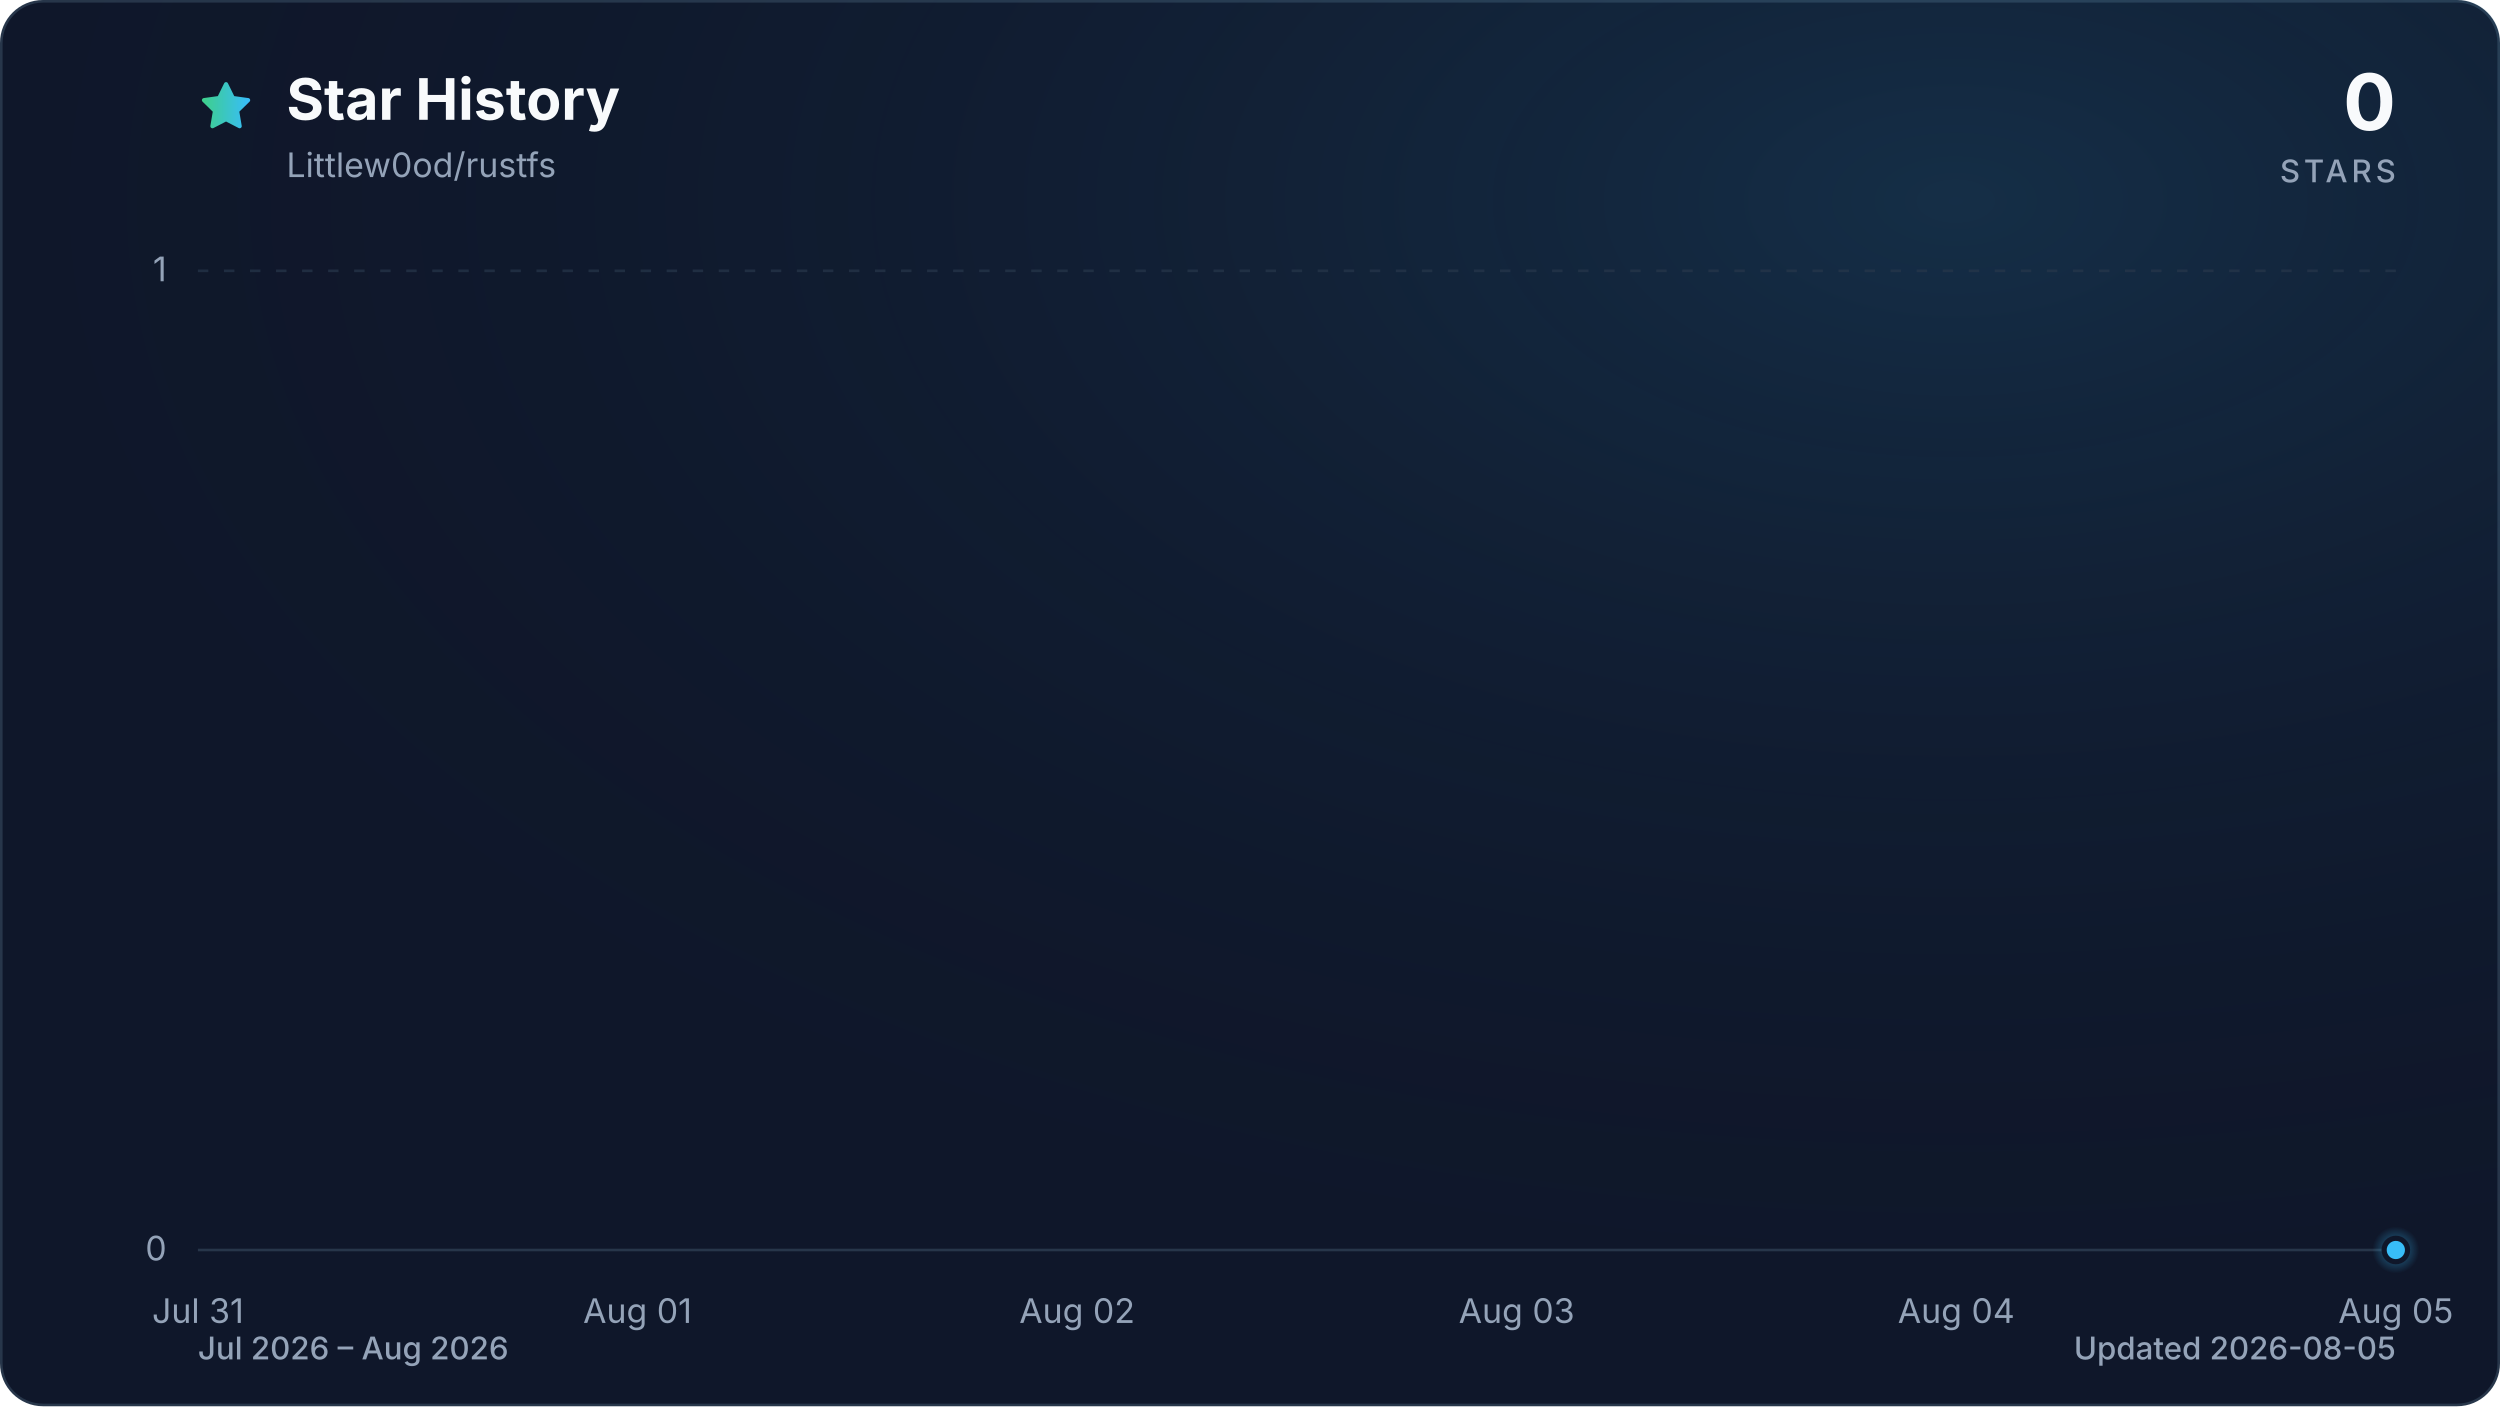
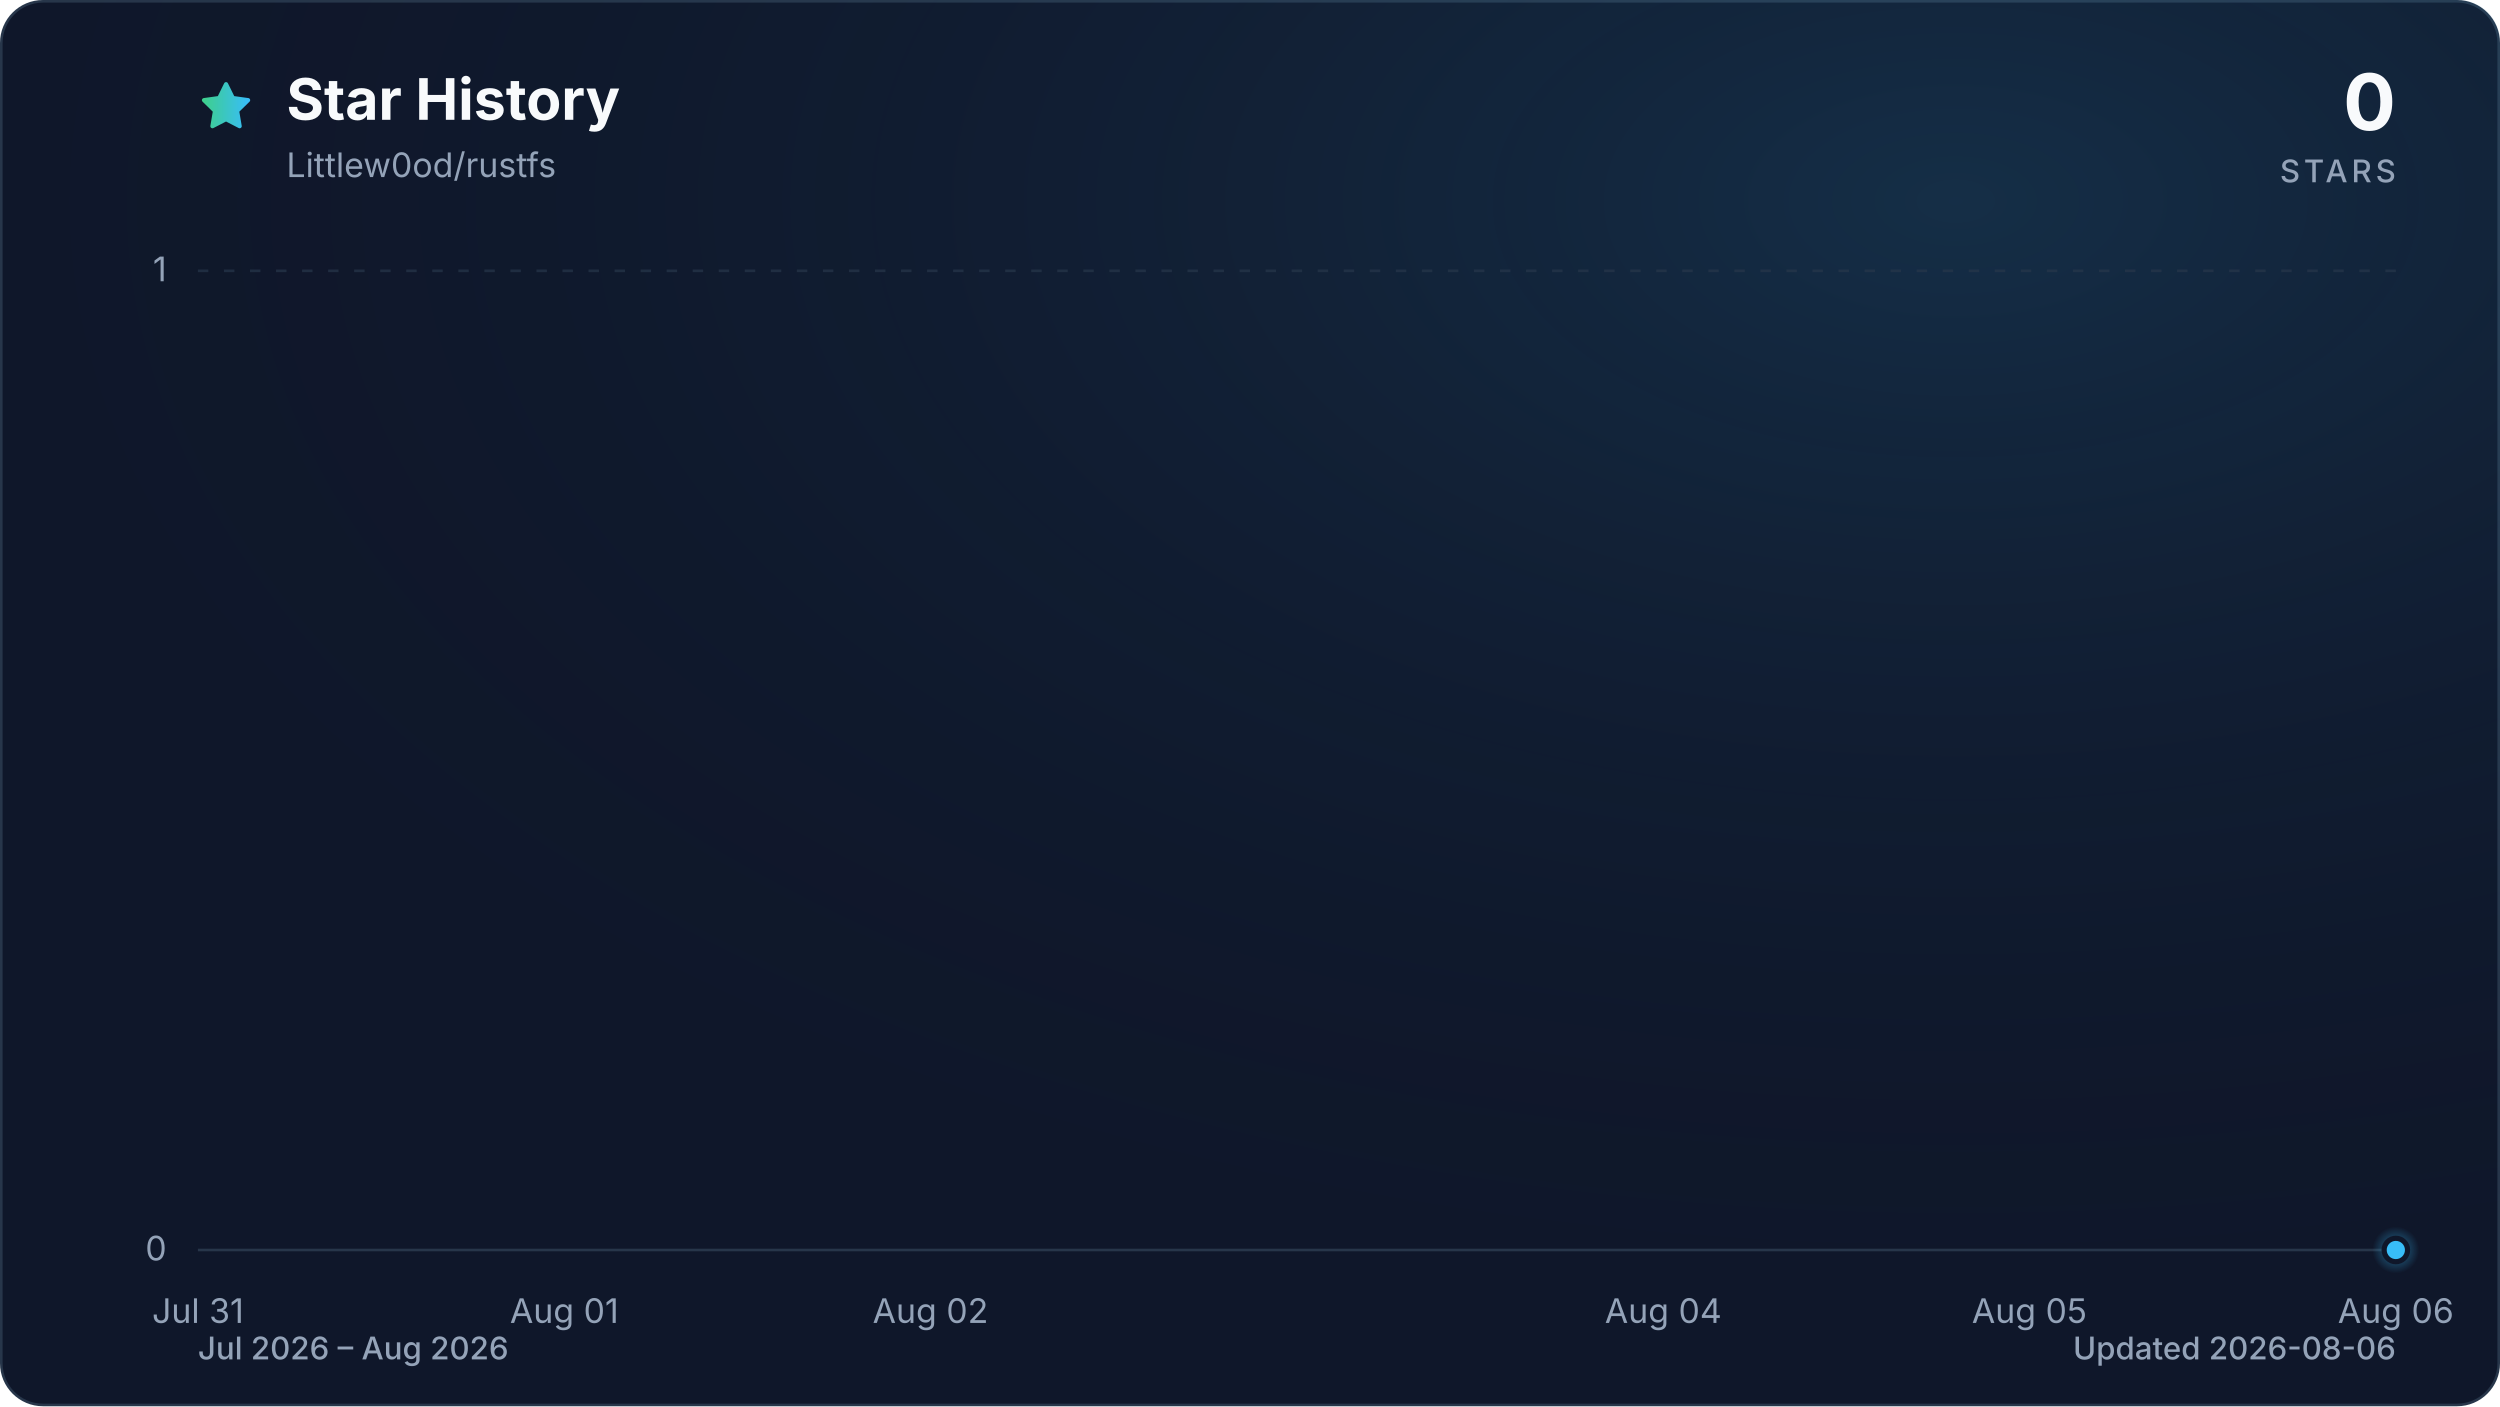
<svg xmlns="http://www.w3.org/2000/svg" viewBox="0 0 960 540" role="img" aria-labelledby="title description" data-style="gradient" data-variant="glow" data-animated="true">
  <defs>
    <linearGradient id="trend" x1="0" y1="0" x2="1" y2="0">
      <stop offset="0%" stop-color="#3ecf8e" />
      <stop offset="100%" stop-color="#38bdf8" />
    </linearGradient>
    <linearGradient id="area" x1="0" y1="0" x2="0" y2="1">
      <stop offset="0%" stop-color="#3ecf8e" stop-opacity="0.30" />
      <stop offset="55%" stop-color="#38bdf8" stop-opacity="0.10" />
      <stop offset="100%" stop-color="#38bdf8" stop-opacity="0.01" />
    </linearGradient>
    <radialGradient id="marker-halo" cx="50%" cy="50%" r="50%">
      <stop offset="0%" stop-color="#38bdf8" stop-opacity="0.55" />
      <stop offset="100%" stop-color="#38bdf8" stop-opacity="0" />
    </radialGradient>
    <radialGradient id="surface-glow" cx="78%" cy="14%" r="80%">
      <stop offset="0%" stop-color="#38bdf8" stop-opacity="0.14" />
      <stop offset="100%" stop-color="#0f172a" stop-opacity="0" />
    </radialGradient>
    <filter id="trend-glow" x="-20%" y="-20%" width="140%" height="140%">
      <feGaussianBlur stdDeviation="7" />
    </filter>
  </defs>
  <style>
.trend-enter{transform-box:fill-box;transform-origin:center;animation:trend-enter 520ms cubic-bezier(0.16,1,0.3,1)}
.marker-enter{transform-box:fill-box;transform-origin:center;animation:marker-enter 320ms cubic-bezier(0.16,1,0.3,1) 200ms both}
.marker-pulse{transform-box:fill-box;transform-origin:center;animation:marker-pulse 2.6s ease-out infinite}
@keyframes trend-enter{from{opacity:.35;transform:translateY(10px)}to{opacity:1;transform:translateY(0)}}
@keyframes marker-enter{from{opacity:0;transform:scale(.4)}to{opacity:1;transform:scale(1)}}
@keyframes marker-pulse{0%{opacity:.5;transform:scale(.7)}70%,100%{opacity:0;transform:scale(2.1)}}
@media (prefers-reduced-motion:reduce){.trend-enter,.marker-enter,.marker-pulse{animation:none!important}}
@media (prefers-reduced-motion:reduce){.marker-pulse{opacity:0}}
</style>
  <rect x="0.5" y="0.5" width="959" height="539" fill="#0f172a" stroke="#27364a" stroke-width="1" rx="16" />
  <rect width="960" height="540" fill="url(#surface-glow)" rx="16" />
  <path d="M12 2.6l2.9 5.9 6.5.9-4.7 4.6 1.1 6.5-5.8-3-5.8 3 1.1-6.5-4.7-4.6 6.5-.9L12 2.6Z" transform="translate(76 30) scale(.9)" fill="url(#trend)" stroke="url(#trend)" stroke-width="1.8" stroke-linejoin="round" aria-hidden="true" />
  <text x="110" y="46" fill="#f8fafc" font-family="ui-sans-serif, system-ui, -apple-system, BlinkMacSystemFont, 'Segoe UI', sans-serif" font-size="22" font-weight="700">Star History</text>
  <text x="110" y="68" fill="#94a3b8" font-family="ui-sans-serif, system-ui, -apple-system, BlinkMacSystemFont, 'Segoe UI', sans-serif" font-size="13">Littlew0od/rustfs</text>
  <text x="920" y="50" fill="#f8fafc" font-family="ui-sans-serif, system-ui, -apple-system, BlinkMacSystemFont, 'Segoe UI', sans-serif" font-size="30" font-weight="700" text-anchor="end">0</text>
  <text x="920" y="70" fill="#94a3b8" font-family="ui-sans-serif, system-ui, -apple-system, BlinkMacSystemFont, 'Segoe UI', sans-serif" font-size="12" font-weight="500" letter-spacing="1.5" text-anchor="end">STARS</text>
  <line x1="76" y1="480.0" x2="920" y2="480.0" stroke="#27364a" stroke-width="1" stroke-dasharray="0" opacity="1" />
  <text x="64" y="484.0" fill="#94a3b8" font-family="ui-sans-serif, system-ui, -apple-system, BlinkMacSystemFont, 'Segoe UI', sans-serif" font-size="13" text-anchor="end">0</text>
  <line x1="76" y1="104.0" x2="920" y2="104.0" stroke="#27364a" stroke-width="1" stroke-dasharray="4 6" opacity="0.7" />
  <text x="64" y="108.0" fill="#94a3b8" font-family="ui-sans-serif, system-ui, -apple-system, BlinkMacSystemFont, 'Segoe UI', sans-serif" font-size="13" text-anchor="end">1</text>
  <text x="76.0" y="508" fill="#94a3b8" font-family="ui-sans-serif, system-ui, -apple-system, BlinkMacSystemFont, 'Segoe UI', sans-serif" font-size="13" text-anchor="middle">Jul 31</text>
-   <text x="244.8" y="508" fill="#94a3b8" font-family="ui-sans-serif, system-ui, -apple-system, BlinkMacSystemFont, 'Segoe UI', sans-serif" font-size="13" text-anchor="middle">Aug 01</text>
-   <text x="413.6" y="508" fill="#94a3b8" font-family="ui-sans-serif, system-ui, -apple-system, BlinkMacSystemFont, 'Segoe UI', sans-serif" font-size="13" text-anchor="middle">Aug 02</text>
-   <text x="582.4" y="508" fill="#94a3b8" font-family="ui-sans-serif, system-ui, -apple-system, BlinkMacSystemFont, 'Segoe UI', sans-serif" font-size="13" text-anchor="middle">Aug 03</text>
-   <text x="751.2" y="508" fill="#94a3b8" font-family="ui-sans-serif, system-ui, -apple-system, BlinkMacSystemFont, 'Segoe UI', sans-serif" font-size="13" text-anchor="middle">Aug 04</text>
-   <text x="920.0" y="508" fill="#94a3b8" font-family="ui-sans-serif, system-ui, -apple-system, BlinkMacSystemFont, 'Segoe UI', sans-serif" font-size="13" text-anchor="middle">Aug 05</text>
+   <text x="216.7" y="508" fill="#94a3b8" font-family="ui-sans-serif, system-ui, -apple-system, BlinkMacSystemFont, 'Segoe UI', sans-serif" font-size="13" text-anchor="middle">Aug 01</text>
+   <text x="357.3" y="508" fill="#94a3b8" font-family="ui-sans-serif, system-ui, -apple-system, BlinkMacSystemFont, 'Segoe UI', sans-serif" font-size="13" text-anchor="middle">Aug 02</text>
+   <text x="638.7" y="508" fill="#94a3b8" font-family="ui-sans-serif, system-ui, -apple-system, BlinkMacSystemFont, 'Segoe UI', sans-serif" font-size="13" text-anchor="middle">Aug 04</text>
+   <text x="779.3" y="508" fill="#94a3b8" font-family="ui-sans-serif, system-ui, -apple-system, BlinkMacSystemFont, 'Segoe UI', sans-serif" font-size="13" text-anchor="middle">Aug 05</text>
+   <text x="920.0" y="508" fill="#94a3b8" font-family="ui-sans-serif, system-ui, -apple-system, BlinkMacSystemFont, 'Segoe UI', sans-serif" font-size="13" text-anchor="middle">Aug 06</text>
  <g class="trend-enter">
-     <path d="M 76.0 480.0 C 132.3 480.0, 188.5 480.0, 244.8 480.0 C 301.1 480.0, 357.3 480.0, 413.6 480.0 C 469.9 480.0, 526.1 480.0, 582.4 480.0 C 638.7 480.0, 694.9 480.0, 751.2 480.0 C 807.5 480.0, 863.7 480.0, 920.0 480.0 L 920.0 480.0 L 76.0 480.0 Z" fill="url(#area)" />
-     <path d="M 76.0 480.0 C 132.3 480.0, 188.5 480.0, 244.8 480.0 C 301.1 480.0, 357.3 480.0, 413.6 480.0 C 469.9 480.0, 526.1 480.0, 582.4 480.0 C 638.7 480.0, 694.9 480.0, 751.2 480.0 C 807.5 480.0, 863.7 480.0, 920.0 480.0" fill="none" stroke="url(#trend)" stroke-width="12" stroke-linecap="round" stroke-linejoin="round" opacity="0.16" filter="url(#trend-glow)" />
-     <path d="M 76.0 480.0 C 132.3 480.0, 188.5 480.0, 244.8 480.0 C 301.1 480.0, 357.3 480.0, 413.6 480.0 C 469.9 480.0, 526.1 480.0, 582.4 480.0 C 638.7 480.0, 694.9 480.0, 751.2 480.0 C 807.5 480.0, 863.7 480.0, 920.0 480.0" fill="none" stroke="url(#trend)" stroke-width="3" stroke-linecap="round" stroke-linejoin="round" />
+     <path d="M 76.0 480.0 C 122.9 480.0, 169.8 480.0, 216.7 480.0 C 263.6 480.0, 310.4 480.0, 357.3 480.0 C 404.2 480.0, 451.1 480.0, 498.0 480.0 C 544.9 480.0, 591.8 480.0, 638.7 480.0 C 685.6 480.0, 732.4 480.0, 779.3 480.0 C 826.2 480.0, 873.1 480.0, 920.0 480.0 L 920.0 480.0 L 76.0 480.0 Z" fill="url(#area)" />
+     <path d="M 76.0 480.0 C 122.9 480.0, 169.8 480.0, 216.7 480.0 C 263.6 480.0, 310.4 480.0, 357.3 480.0 C 404.2 480.0, 451.1 480.0, 498.0 480.0 C 544.9 480.0, 591.8 480.0, 638.7 480.0 C 685.6 480.0, 732.4 480.0, 779.3 480.0 C 826.2 480.0, 873.1 480.0, 920.0 480.0" fill="none" stroke="url(#trend)" stroke-width="12" stroke-linecap="round" stroke-linejoin="round" opacity="0.16" filter="url(#trend-glow)" />
+     <path d="M 76.0 480.0 C 122.9 480.0, 169.8 480.0, 216.7 480.0 C 263.6 480.0, 310.4 480.0, 357.3 480.0 C 404.2 480.0, 451.1 480.0, 498.0 480.0 C 544.9 480.0, 591.8 480.0, 638.7 480.0 C 685.6 480.0, 732.4 480.0, 779.3 480.0 C 826.2 480.0, 873.1 480.0, 920.0 480.0" fill="none" stroke="url(#trend)" stroke-width="3" stroke-linecap="round" stroke-linejoin="round" />
  </g>
  <g class="marker-enter">
    <circle class="marker-pulse" cx="920.0" cy="480.0" r="9" fill="url(#marker-halo)" />
    <circle cx="920.0" cy="480.0" r="4.5" fill="#38bdf8" stroke="#0f172a" stroke-width="2" />
  </g>
  <text x="76" y="522" fill="#94a3b8" font-family="ui-sans-serif, system-ui, -apple-system, BlinkMacSystemFont, 'Segoe UI', sans-serif" font-size="12" font-weight="500">Jul 2026 – Aug 2026</text>
-   <text x="920" y="522" fill="#94a3b8" font-family="ui-sans-serif, system-ui, -apple-system, BlinkMacSystemFont, 'Segoe UI', sans-serif" font-size="12" font-weight="500" text-anchor="end">Updated 2026-08-05</text>
+   <text x="920" y="522" fill="#94a3b8" font-family="ui-sans-serif, system-ui, -apple-system, BlinkMacSystemFont, 'Segoe UI', sans-serif" font-size="12" font-weight="500" text-anchor="end">Updated 2026-08-06</text>
</svg>
